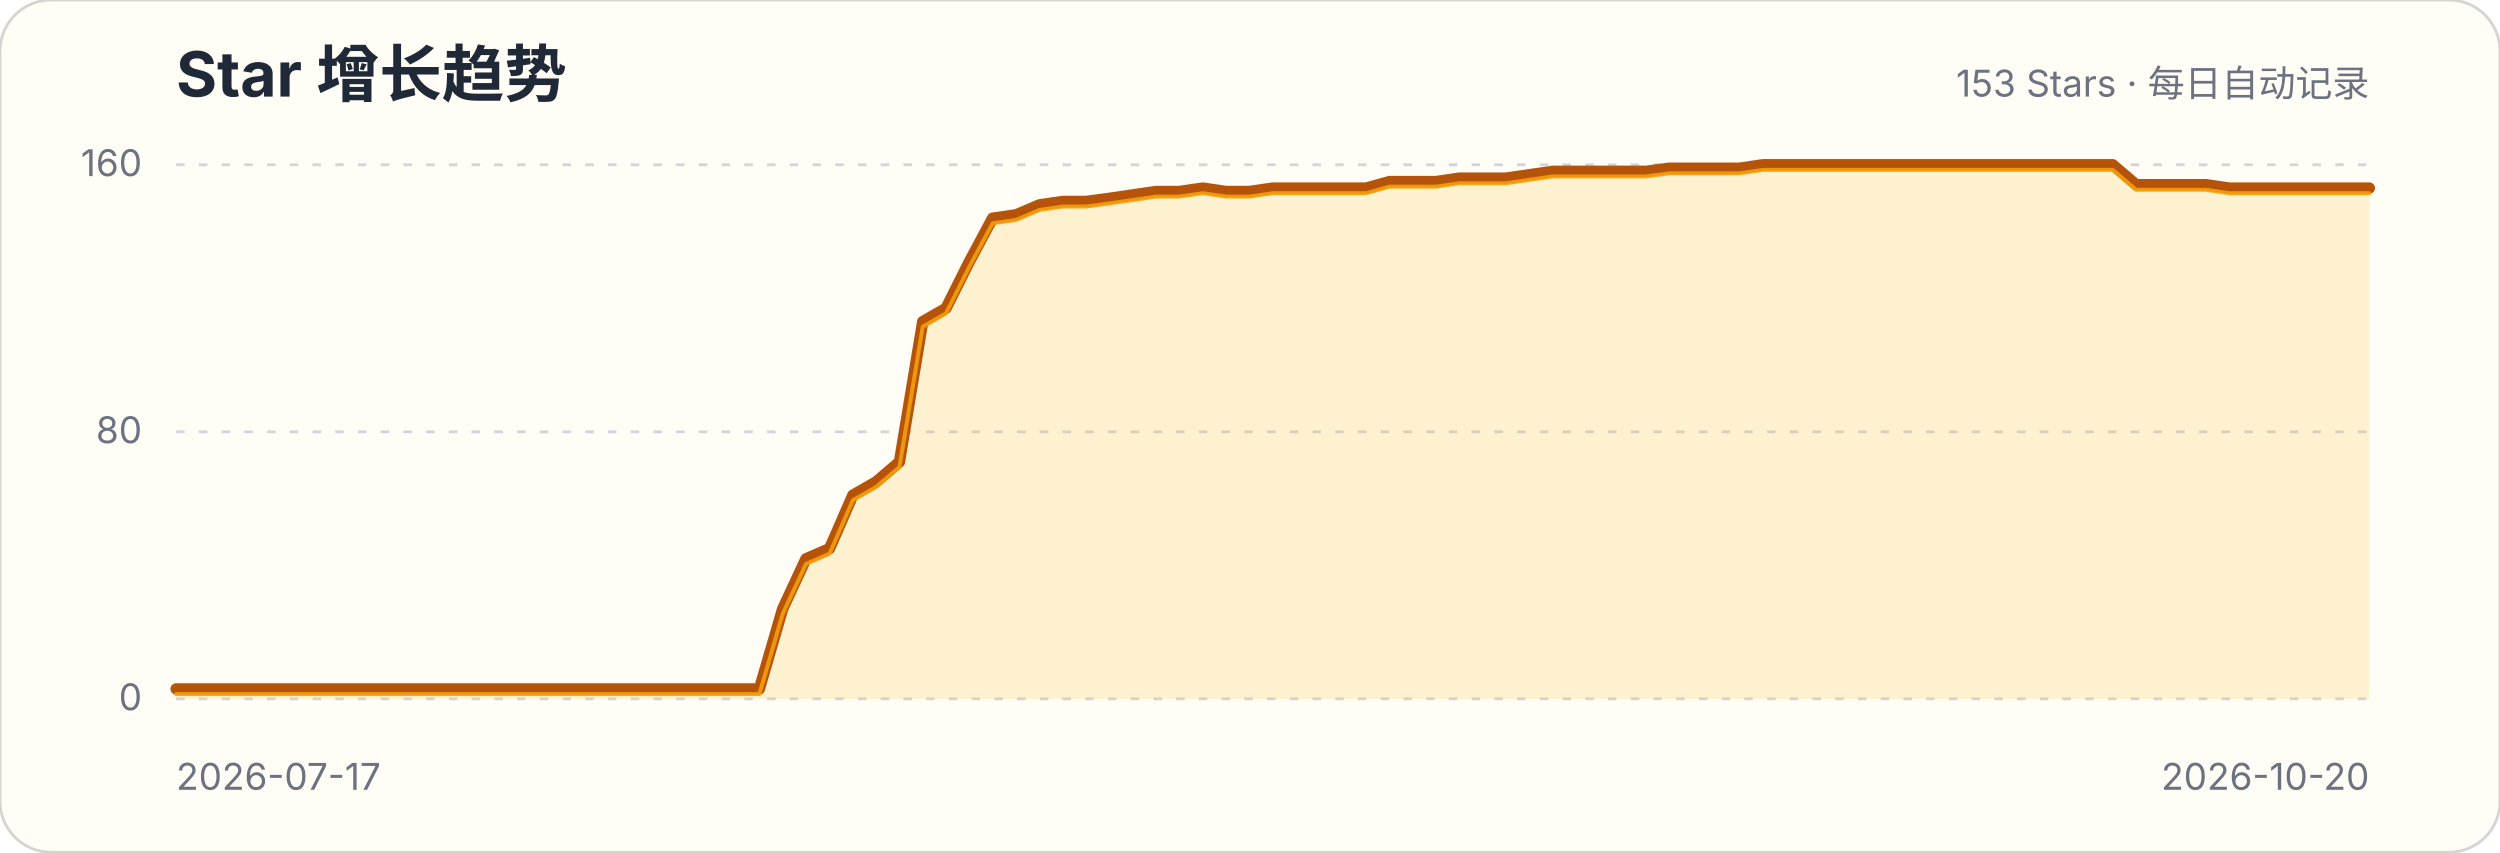
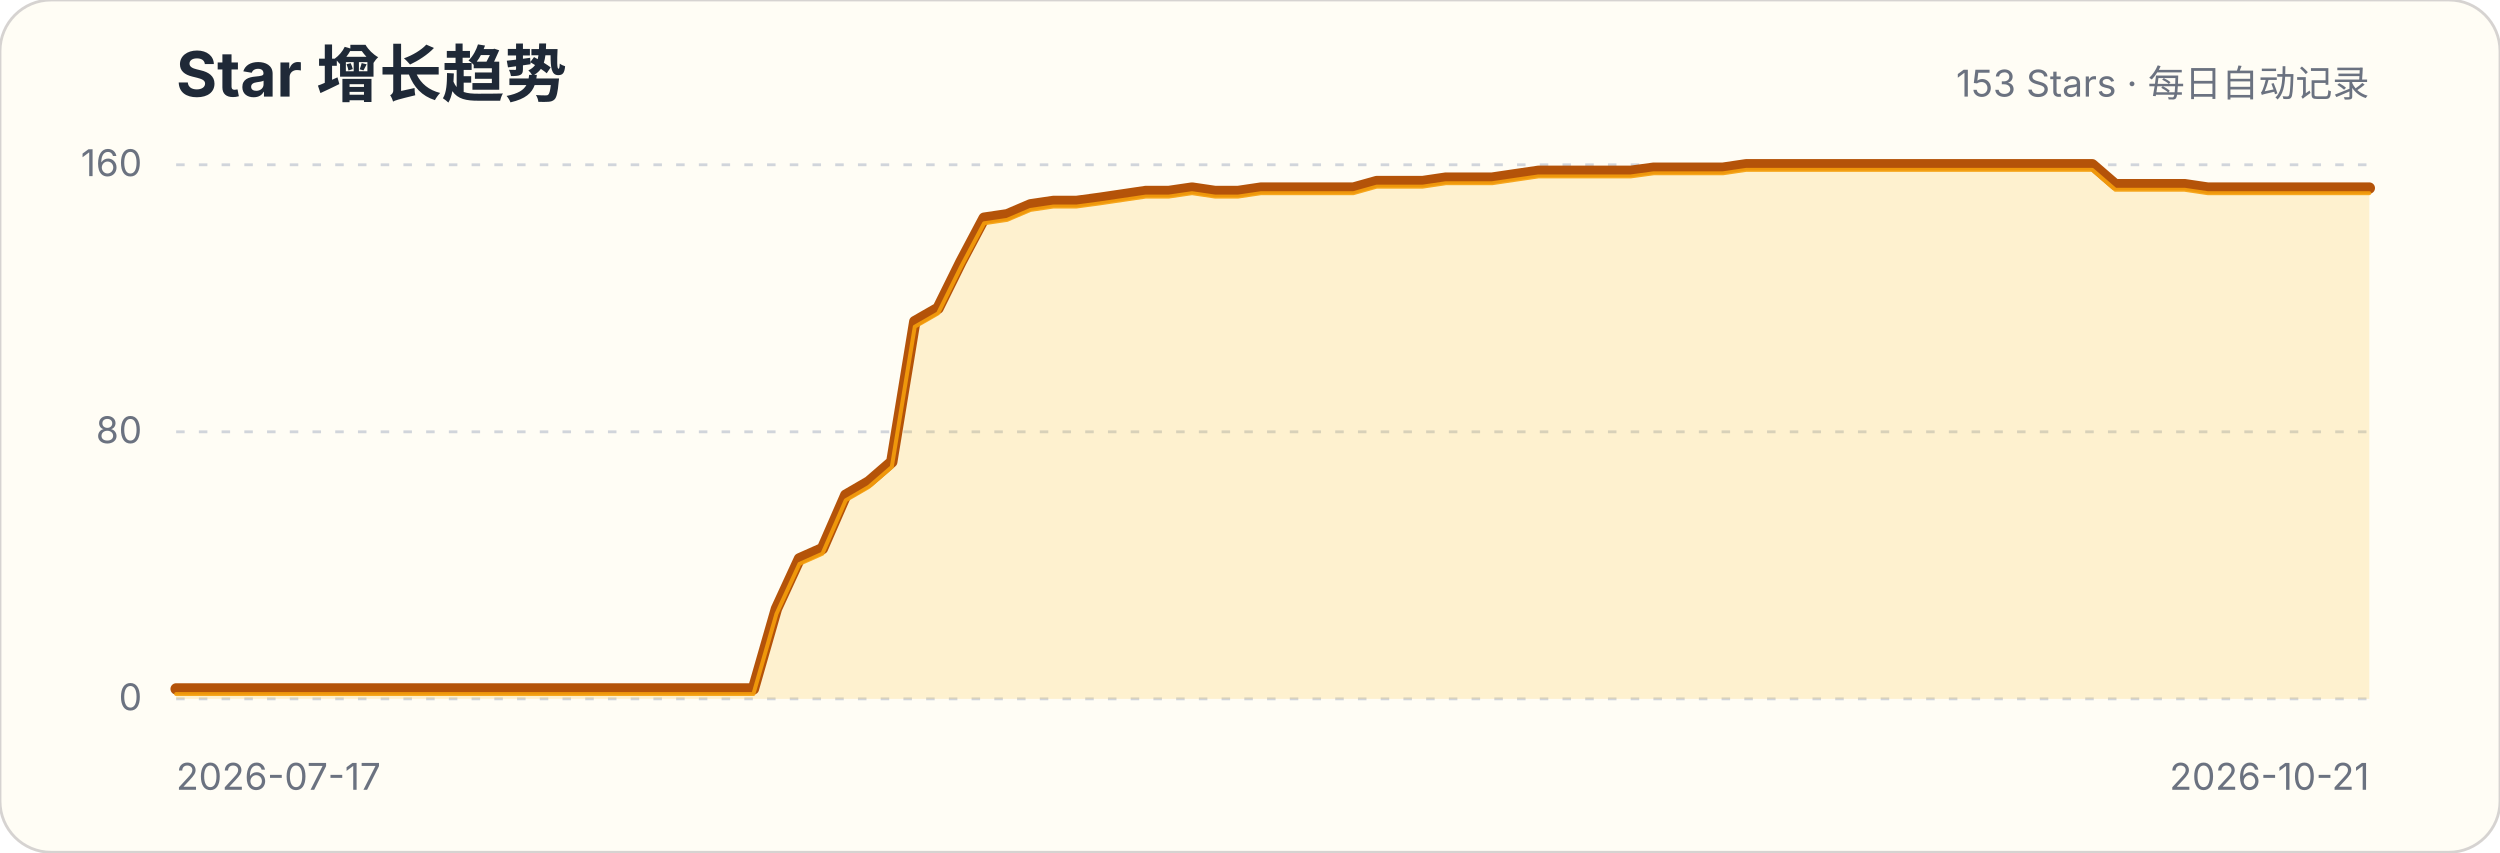
<svg xmlns="http://www.w3.org/2000/svg" width="880" height="300" viewBox="0 0 880 300" role="img" aria-labelledby="title description">
  <style>.title{font:700 22px -apple-system,BlinkMacSystemFont,"Segoe UI",sans-serif;fill:#1f2937}.subtitle,.axis{font:13px -apple-system,BlinkMacSystemFont,"Segoe UI",sans-serif;fill:#6b7280}.grid{stroke:#d1d5db;stroke-width:1;stroke-dasharray:3 5}</style>
  <rect width="880" height="300" rx="18" fill="#fffdf5" stroke="#d6d3d1" />
  <text x="62" y="34" class="title">Star 增长趋势</text>
  <text x="834" y="34" class="subtitle" text-anchor="end">153 Stars · 每日自动记录</text>
  <g>
    <line x1="62" x2="834" y1="246" y2="246" class="grid" />
    <text x="50" y="250" class="axis" text-anchor="end">0</text>
  </g>
  <g>
    <line x1="62" x2="834" y1="152" y2="152" class="grid" />
    <text x="50" y="156" class="axis" text-anchor="end">80</text>
  </g>
  <g>
    <line x1="62" x2="834" y1="58" y2="58" class="grid" />
    <text x="50" y="62" class="axis" text-anchor="end">160</text>
  </g>
-   <path d="M62.0,242.5 L70.2,242.5 L78.4,242.5 L86.6,242.5 L94.9,242.5 L103.1,242.5 L111.3,242.5 L119.5,242.5 L127.7,242.5 L135.9,242.5 L144.1,242.5 L152.3,242.5 L160.6,242.5 L168.8,242.5 L177.0,242.5 L185.2,242.5 L193.4,242.5 L201.6,242.5 L209.8,242.5 L218.0,242.5 L226.3,242.5 L234.5,242.5 L242.7,242.5 L250.9,242.5 L259.1,242.5 L267.3,242.5 L275.5,214.3 L283.7,196.7 L292.0,193.1 L300.2,174.3 L308.4,169.6 L316.6,162.6 L324.8,113.2 L333.0,108.5 L341.2,92.1 L349.4,76.8 L357.7,75.6 L365.9,72.1 L374.1,70.9 L382.3,70.9 L390.5,69.8 L398.7,68.6 L406.9,67.4 L415.1,67.4 L423.4,66.2 L431.6,67.4 L439.8,67.4 L448.0,66.2 L456.2,66.2 L464.4,66.2 L472.6,66.2 L480.9,66.2 L489.1,63.9 L497.3,63.9 L505.5,63.9 L513.7,62.7 L521.9,62.7 L530.1,62.7 L538.3,61.5 L546.6,60.3 L554.8,60.3 L563.0,60.3 L571.2,60.3 L579.4,60.3 L587.6,59.2 L595.8,59.2 L604.0,59.2 L612.3,59.2 L620.5,58.0 L628.7,58.0 L636.9,58.0 L645.1,58.0 L653.3,58.0 L661.5,58.0 L669.7,58.0 L678.0,58.0 L686.2,58.0 L694.4,58.0 L702.6,58.0 L710.8,58.0 L719.0,58.0 L727.2,58.0 L735.4,58.0 L743.7,58.0 L751.9,65.0 L760.1,65.0 L768.3,65.0 L776.5,65.0 L784.7,66.2 L792.9,66.2 L801.1,66.2 L809.4,66.2 L817.6,66.2 L825.8,66.2 L834.0,66.2 L834.0,246 L62,246 Z" fill="#fbbf24" fill-opacity=".18" />
-   <path d="M62.0,242.5 L70.2,242.5 L78.4,242.5 L86.6,242.5 L94.9,242.5 L103.1,242.5 L111.3,242.5 L119.5,242.5 L127.7,242.5 L135.9,242.5 L144.1,242.5 L152.3,242.5 L160.6,242.5 L168.8,242.5 L177.0,242.5 L185.2,242.5 L193.4,242.5 L201.6,242.5 L209.8,242.5 L218.0,242.5 L226.3,242.5 L234.5,242.5 L242.7,242.5 L250.9,242.5 L259.1,242.5 L267.3,242.5 L275.5,214.3 L283.7,196.7 L292.0,193.1 L300.2,174.3 L308.4,169.6 L316.6,162.6 L324.8,113.2 L333.0,108.5 L341.2,92.1 L349.4,76.8 L357.7,75.6 L365.9,72.1 L374.1,70.9 L382.3,70.9 L390.5,69.8 L398.7,68.6 L406.9,67.4 L415.1,67.4 L423.4,66.2 L431.6,67.4 L439.8,67.4 L448.0,66.2 L456.2,66.2 L464.4,66.2 L472.6,66.2 L480.9,66.2 L489.1,63.9 L497.3,63.9 L505.5,63.9 L513.7,62.7 L521.9,62.7 L530.1,62.7 L538.3,61.5 L546.6,60.3 L554.8,60.3 L563.0,60.3 L571.2,60.3 L579.4,60.3 L587.6,59.2 L595.8,59.2 L604.0,59.2 L612.3,59.2 L620.5,58.0 L628.7,58.0 L636.9,58.0 L645.1,58.0 L653.3,58.0 L661.5,58.0 L669.7,58.0 L678.0,58.0 L686.2,58.0 L694.4,58.0 L702.6,58.0 L710.8,58.0 L719.0,58.0 L727.2,58.0 L735.4,58.0 L743.7,58.0 L751.9,65.0 L760.1,65.0 L768.3,65.0 L776.5,65.0 L784.7,66.2 L792.9,66.2 L801.1,66.2 L809.4,66.2 L817.6,66.2 L825.8,66.2 L834.0,66.2" fill="none" stroke="#b45309" stroke-width="4" stroke-linecap="round" stroke-linejoin="round" />
-   <path d="M62.0,242.5 L70.2,242.5 L78.4,242.5 L86.6,242.5 L94.9,242.5 L103.1,242.5 L111.3,242.5 L119.5,242.5 L127.7,242.5 L135.9,242.5 L144.1,242.5 L152.3,242.5 L160.6,242.5 L168.8,242.5 L177.0,242.5 L185.2,242.5 L193.4,242.5 L201.6,242.5 L209.8,242.5 L218.0,242.5 L226.3,242.5 L234.5,242.5 L242.7,242.5 L250.9,242.5 L259.1,242.5 L267.3,242.5 L275.5,214.3 L283.7,196.7 L292.0,193.1 L300.2,174.3 L308.4,169.6 L316.6,162.6 L324.8,113.2 L333.0,108.5 L341.2,92.1 L349.4,76.8 L357.7,75.6 L365.9,72.1 L374.1,70.9 L382.3,70.9 L390.5,69.8 L398.7,68.6 L406.9,67.4 L415.1,67.4 L423.4,66.2 L431.6,67.4 L439.8,67.4 L448.0,66.2 L456.2,66.2 L464.4,66.2 L472.6,66.2 L480.9,66.2 L489.1,63.9 L497.3,63.9 L505.5,63.9 L513.7,62.7 L521.9,62.7 L530.1,62.7 L538.3,61.5 L546.6,60.3 L554.8,60.3 L563.0,60.3 L571.2,60.3 L579.4,60.3 L587.6,59.2 L595.8,59.2 L604.0,59.2 L612.3,59.2 L620.5,58.0 L628.7,58.0 L636.9,58.0 L645.1,58.0 L653.3,58.0 L661.5,58.0 L669.7,58.0 L678.0,58.0 L686.2,58.0 L694.4,58.0 L702.6,58.0 L710.8,58.0 L719.0,58.0 L727.2,58.0 L735.4,58.0 L743.7,58.0 L751.9,65.0 L760.1,65.0 L768.3,65.0 L776.5,65.0 L784.7,66.2 L792.9,66.2 L801.1,66.2 L809.4,66.2 L817.6,66.2 L825.8,66.2 L834.0,66.2" transform="translate(0,1.8)" fill="none" stroke="#f59e0b" stroke-width="1.4" stroke-linecap="round" stroke-linejoin="round" opacity=".9" />
+   <path d="M62.0,242.5 L70.1,242.5 L78.3,242.5 L86.4,242.5 L94.5,242.5 L102.6,242.5 L110.8,242.5 L118.9,242.5 L127.0,242.5 L135.1,242.5 L143.3,242.5 L151.4,242.5 L159.5,242.5 L167.6,242.5 L175.8,242.5 L183.9,242.5 L192.0,242.5 L200.1,242.5 L208.3,242.5 L216.4,242.5 L224.5,242.5 L232.7,242.5 L240.8,242.5 L248.9,242.5 L257.0,242.5 L265.2,242.5 L273.3,214.3 L281.4,196.7 L289.5,193.1 L297.7,174.3 L305.8,169.6 L313.9,162.6 L322.0,113.2 L330.2,108.5 L338.3,92.1 L346.4,76.8 L354.5,75.6 L362.7,72.1 L370.8,70.9 L378.9,70.9 L387.1,69.8 L395.2,68.6 L403.3,67.4 L411.4,67.4 L419.6,66.2 L427.7,67.4 L435.8,67.4 L443.9,66.2 L452.1,66.2 L460.2,66.2 L468.3,66.2 L476.4,66.2 L484.6,63.9 L492.7,63.9 L500.8,63.9 L508.9,62.7 L517.1,62.7 L525.2,62.7 L533.3,61.5 L541.5,60.3 L549.6,60.3 L557.7,60.3 L565.8,60.3 L574.0,60.3 L582.1,59.2 L590.2,59.2 L598.3,59.2 L606.5,59.2 L614.6,58.0 L622.7,58.0 L630.8,58.0 L639.0,58.0 L647.1,58.0 L655.2,58.0 L663.3,58.0 L671.5,58.0 L679.6,58.0 L687.7,58.0 L695.9,58.0 L704.0,58.0 L712.1,58.0 L720.2,58.0 L728.4,58.0 L736.5,58.0 L744.6,65.0 L752.7,65.0 L760.9,65.0 L769.0,65.0 L777.1,66.2 L785.2,66.2 L793.4,66.2 L801.5,66.2 L809.6,66.2 L817.7,66.2 L825.9,66.2 L834.0,66.2 L834.0,246 L62,246 Z" fill="#fbbf24" fill-opacity=".18" />
+   <path d="M62.0,242.5 L70.1,242.5 L78.3,242.5 L86.4,242.5 L94.5,242.5 L102.6,242.5 L110.8,242.5 L118.9,242.5 L127.0,242.5 L135.1,242.5 L143.3,242.5 L151.4,242.5 L159.5,242.5 L167.6,242.5 L175.8,242.5 L183.9,242.5 L192.0,242.5 L200.1,242.5 L208.3,242.5 L216.4,242.5 L224.5,242.5 L232.7,242.5 L240.8,242.5 L248.9,242.5 L257.0,242.5 L265.2,242.5 L273.3,214.3 L281.4,196.7 L289.5,193.1 L297.7,174.3 L305.8,169.6 L313.9,162.6 L322.0,113.2 L330.2,108.5 L338.3,92.1 L346.4,76.8 L354.5,75.6 L362.7,72.1 L370.8,70.9 L378.9,70.9 L387.1,69.8 L395.2,68.6 L403.3,67.4 L411.4,67.4 L419.6,66.2 L427.7,67.4 L435.8,67.4 L443.9,66.2 L452.1,66.2 L460.2,66.2 L468.3,66.2 L476.4,66.2 L484.6,63.9 L492.7,63.9 L500.8,63.9 L508.9,62.7 L517.1,62.7 L525.2,62.7 L533.3,61.5 L541.5,60.3 L549.6,60.3 L557.7,60.3 L565.8,60.3 L574.0,60.3 L582.1,59.2 L590.2,59.2 L598.3,59.2 L606.5,59.2 L614.6,58.0 L622.7,58.0 L630.8,58.0 L639.0,58.0 L647.1,58.0 L655.2,58.0 L663.3,58.0 L671.5,58.0 L679.6,58.0 L687.7,58.0 L695.9,58.0 L704.0,58.0 L712.1,58.0 L720.2,58.0 L728.4,58.0 L736.5,58.0 L744.6,65.0 L752.7,65.0 L760.9,65.0 L769.0,65.0 L777.1,66.2 L785.2,66.2 L793.4,66.2 L801.5,66.2 L809.6,66.2 L817.7,66.2 L825.9,66.2 L834.0,66.2" fill="none" stroke="#b45309" stroke-width="4" stroke-linecap="round" stroke-linejoin="round" />
+   <path d="M62.0,242.5 L70.1,242.5 L78.3,242.5 L86.4,242.5 L94.5,242.5 L102.6,242.5 L110.8,242.5 L118.9,242.5 L127.0,242.5 L135.1,242.5 L143.3,242.5 L151.4,242.5 L159.5,242.5 L167.6,242.5 L175.8,242.5 L183.9,242.5 L192.0,242.5 L200.1,242.5 L208.3,242.5 L216.4,242.5 L224.5,242.5 L232.7,242.5 L240.8,242.5 L248.9,242.5 L257.0,242.5 L265.2,242.5 L273.3,214.3 L281.4,196.7 L289.5,193.1 L297.7,174.3 L305.8,169.6 L313.9,162.6 L322.0,113.2 L330.2,108.5 L338.3,92.1 L346.4,76.8 L354.5,75.6 L362.7,72.1 L370.8,70.9 L378.9,70.9 L387.1,69.8 L395.2,68.6 L403.3,67.4 L411.4,67.4 L419.6,66.2 L427.7,67.4 L435.8,67.4 L443.9,66.2 L452.1,66.2 L460.2,66.2 L468.3,66.2 L476.4,66.2 L484.6,63.9 L492.7,63.9 L500.8,63.9 L508.9,62.7 L517.1,62.7 L525.2,62.7 L533.3,61.5 L541.5,60.3 L549.6,60.3 L557.7,60.3 L565.8,60.3 L574.0,60.3 L582.1,59.2 L590.2,59.2 L598.3,59.2 L606.5,59.2 L614.6,58.0 L622.7,58.0 L630.8,58.0 L639.0,58.0 L647.1,58.0 L655.2,58.0 L663.3,58.0 L671.5,58.0 L679.6,58.0 L687.7,58.0 L695.9,58.0 L704.0,58.0 L712.1,58.0 L720.2,58.0 L728.4,58.0 L736.5,58.0 L744.6,65.0 L752.7,65.0 L760.9,65.0 L769.0,65.0 L777.1,66.2 L785.2,66.2 L793.4,66.2 L801.5,66.2 L809.6,66.2 L817.7,66.2 L825.9,66.2 L834.0,66.2" transform="translate(0,1.8)" fill="none" stroke="#f59e0b" stroke-width="1.4" stroke-linecap="round" stroke-linejoin="round" opacity=".9" />
  <text x="62" y="278" class="axis">2026-07-17</text>
-   <text x="834" y="278" class="axis" text-anchor="end">2026-10-20</text>
+   <text x="834" y="278" class="axis" text-anchor="end">2026-10-21</text>
</svg>
